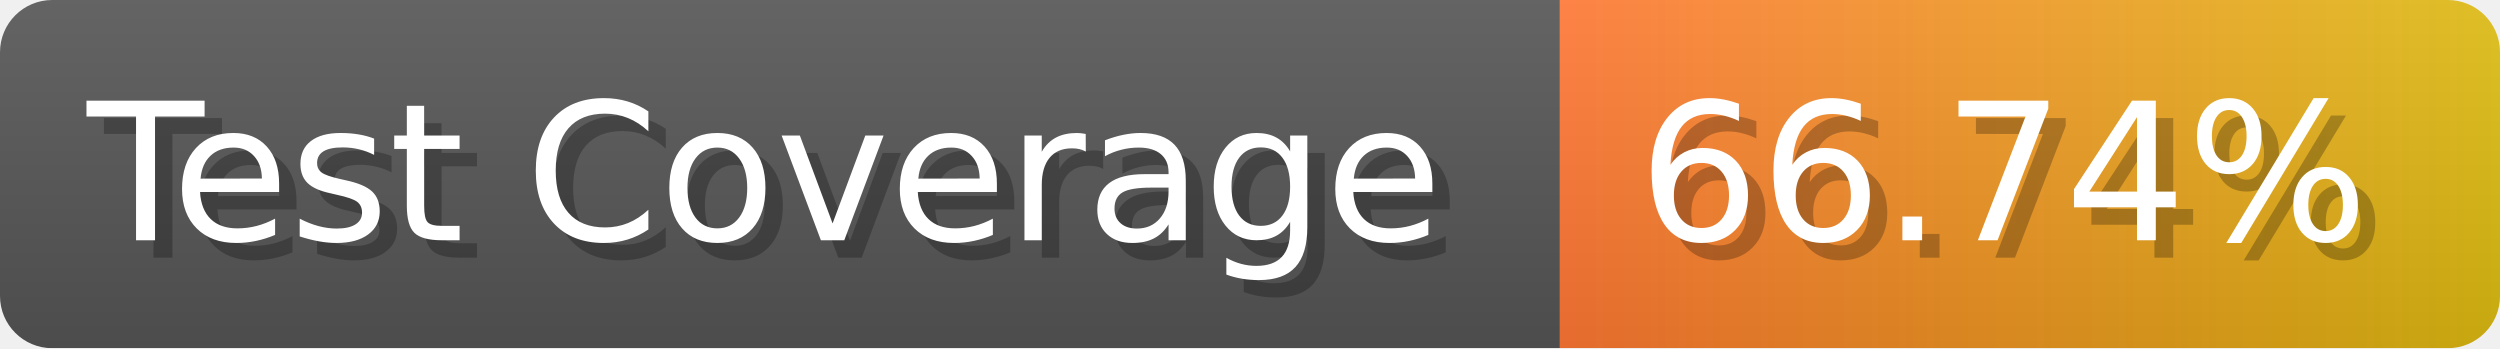
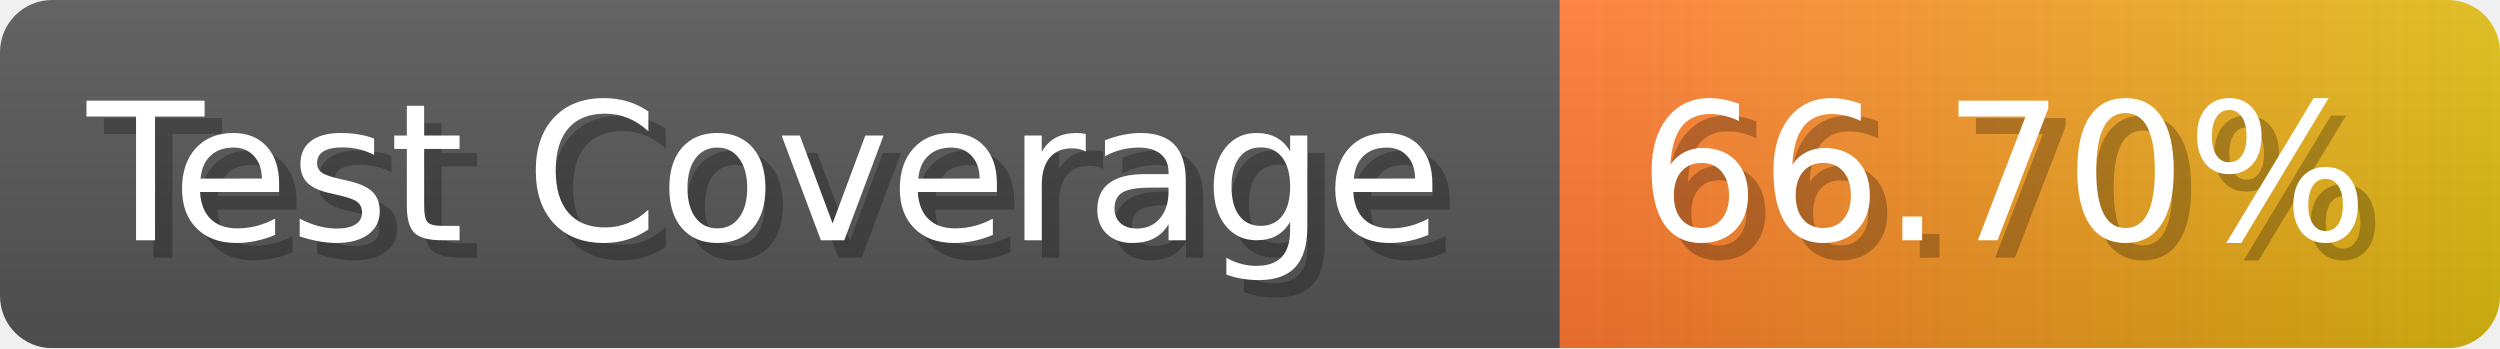
- <svg xmlns="http://www.w3.org/2000/svg" width="143.6" height="20" viewBox="0 0 1436 200" role="img" aria-label="Test Coverage: 66.74%">
+ <svg xmlns="http://www.w3.org/2000/svg" width="143.6" height="20" viewBox="0 0 1436 200" role="img" aria-label="Test Coverage: 66.70%">
  <linearGradient id="a" x2="0" y2="100%">
    <stop offset="0" stop-opacity=".1" stop-color="#EEE" />
    <stop offset="1" stop-opacity=".1" />
  </linearGradient>
  <mask id="m">
    <rect width="1436" height="200" rx="30" fill="#FFF" />
  </mask>
  <g mask="url(#m)">
    <rect width="896" height="200" fill="#555" />
    <rect width="540" height="200" fill="url(#x)" x="896" />
    <rect width="1436" height="200" fill="url(#a)" />
  </g>
  <g aria-hidden="true" fill="#fff" text-anchor="start" font-family="Verdana,DejaVu Sans,sans-serif" font-size="110">
    <text x="60" y="148" textLength="796" fill="#000" opacity="0.25">Test Coverage</text>
    <text x="50" y="138" textLength="796">Test Coverage</text>
-     <text x="951" y="148" textLength="440" fill="#000" opacity="0.25">66.74%</text>
-     <text x="941" y="138" textLength="440">66.74%</text>
+     <text x="951" y="148" textLength="440" fill="#000" opacity="0.25">66.70%</text>
+     <text x="941" y="138" textLength="440">66.70%</text>
  </g>
  <linearGradient id="x" x1="0%" y1="0%" x2="100%" y2="0%">
    <stop offset="0%" style="stop-color:#F73" />
    <stop offset="100%" style="stop-color:#DB1" />
  </linearGradient>
</svg>
